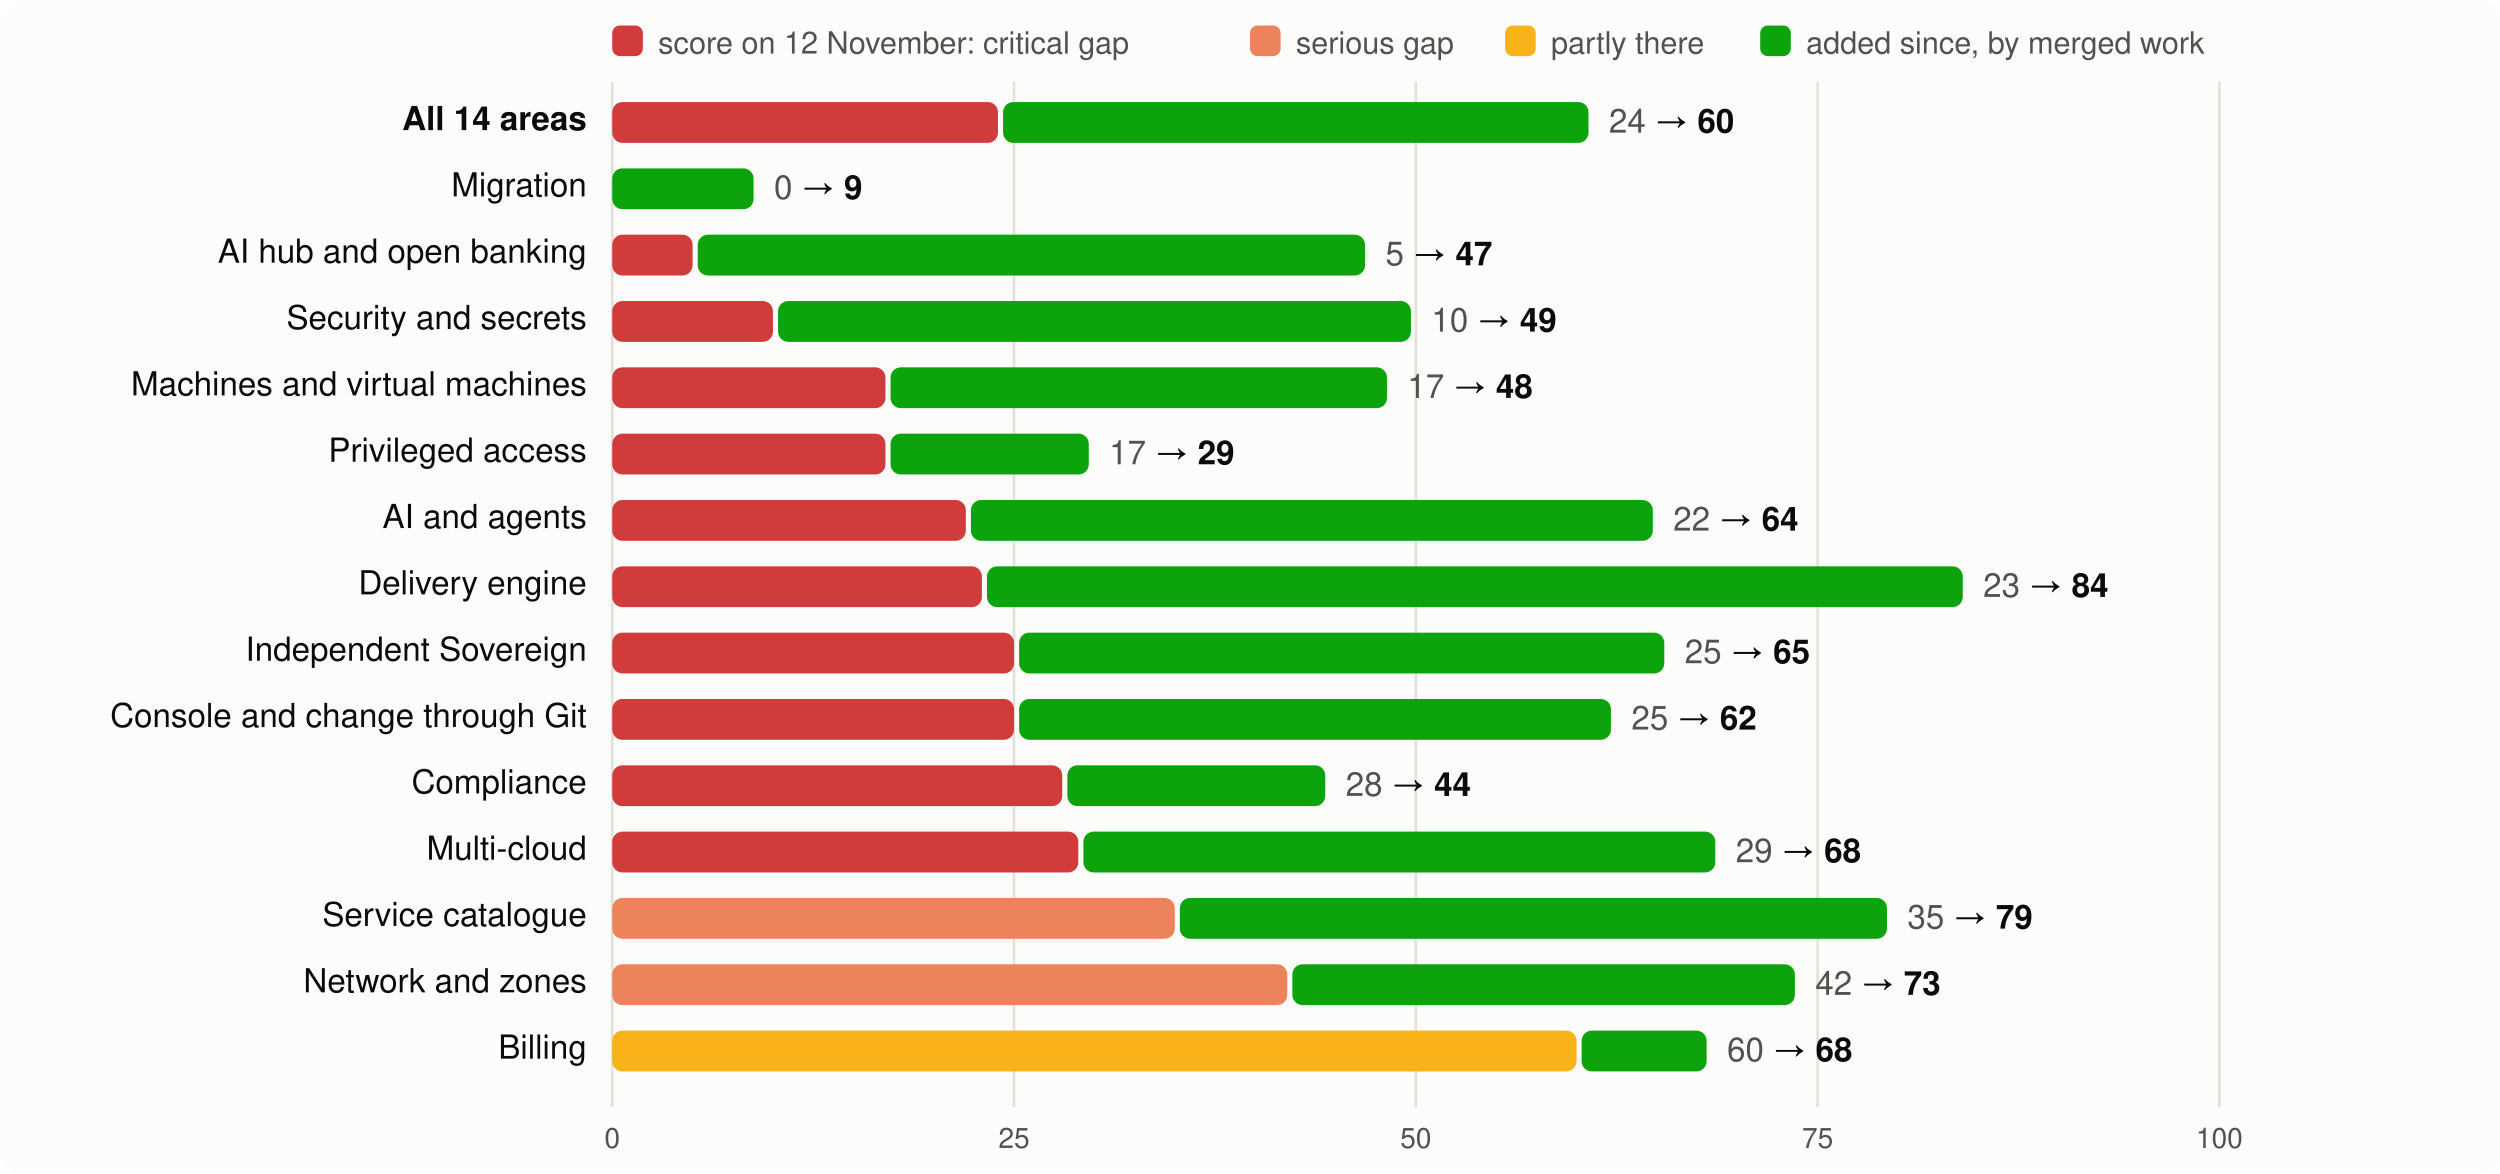
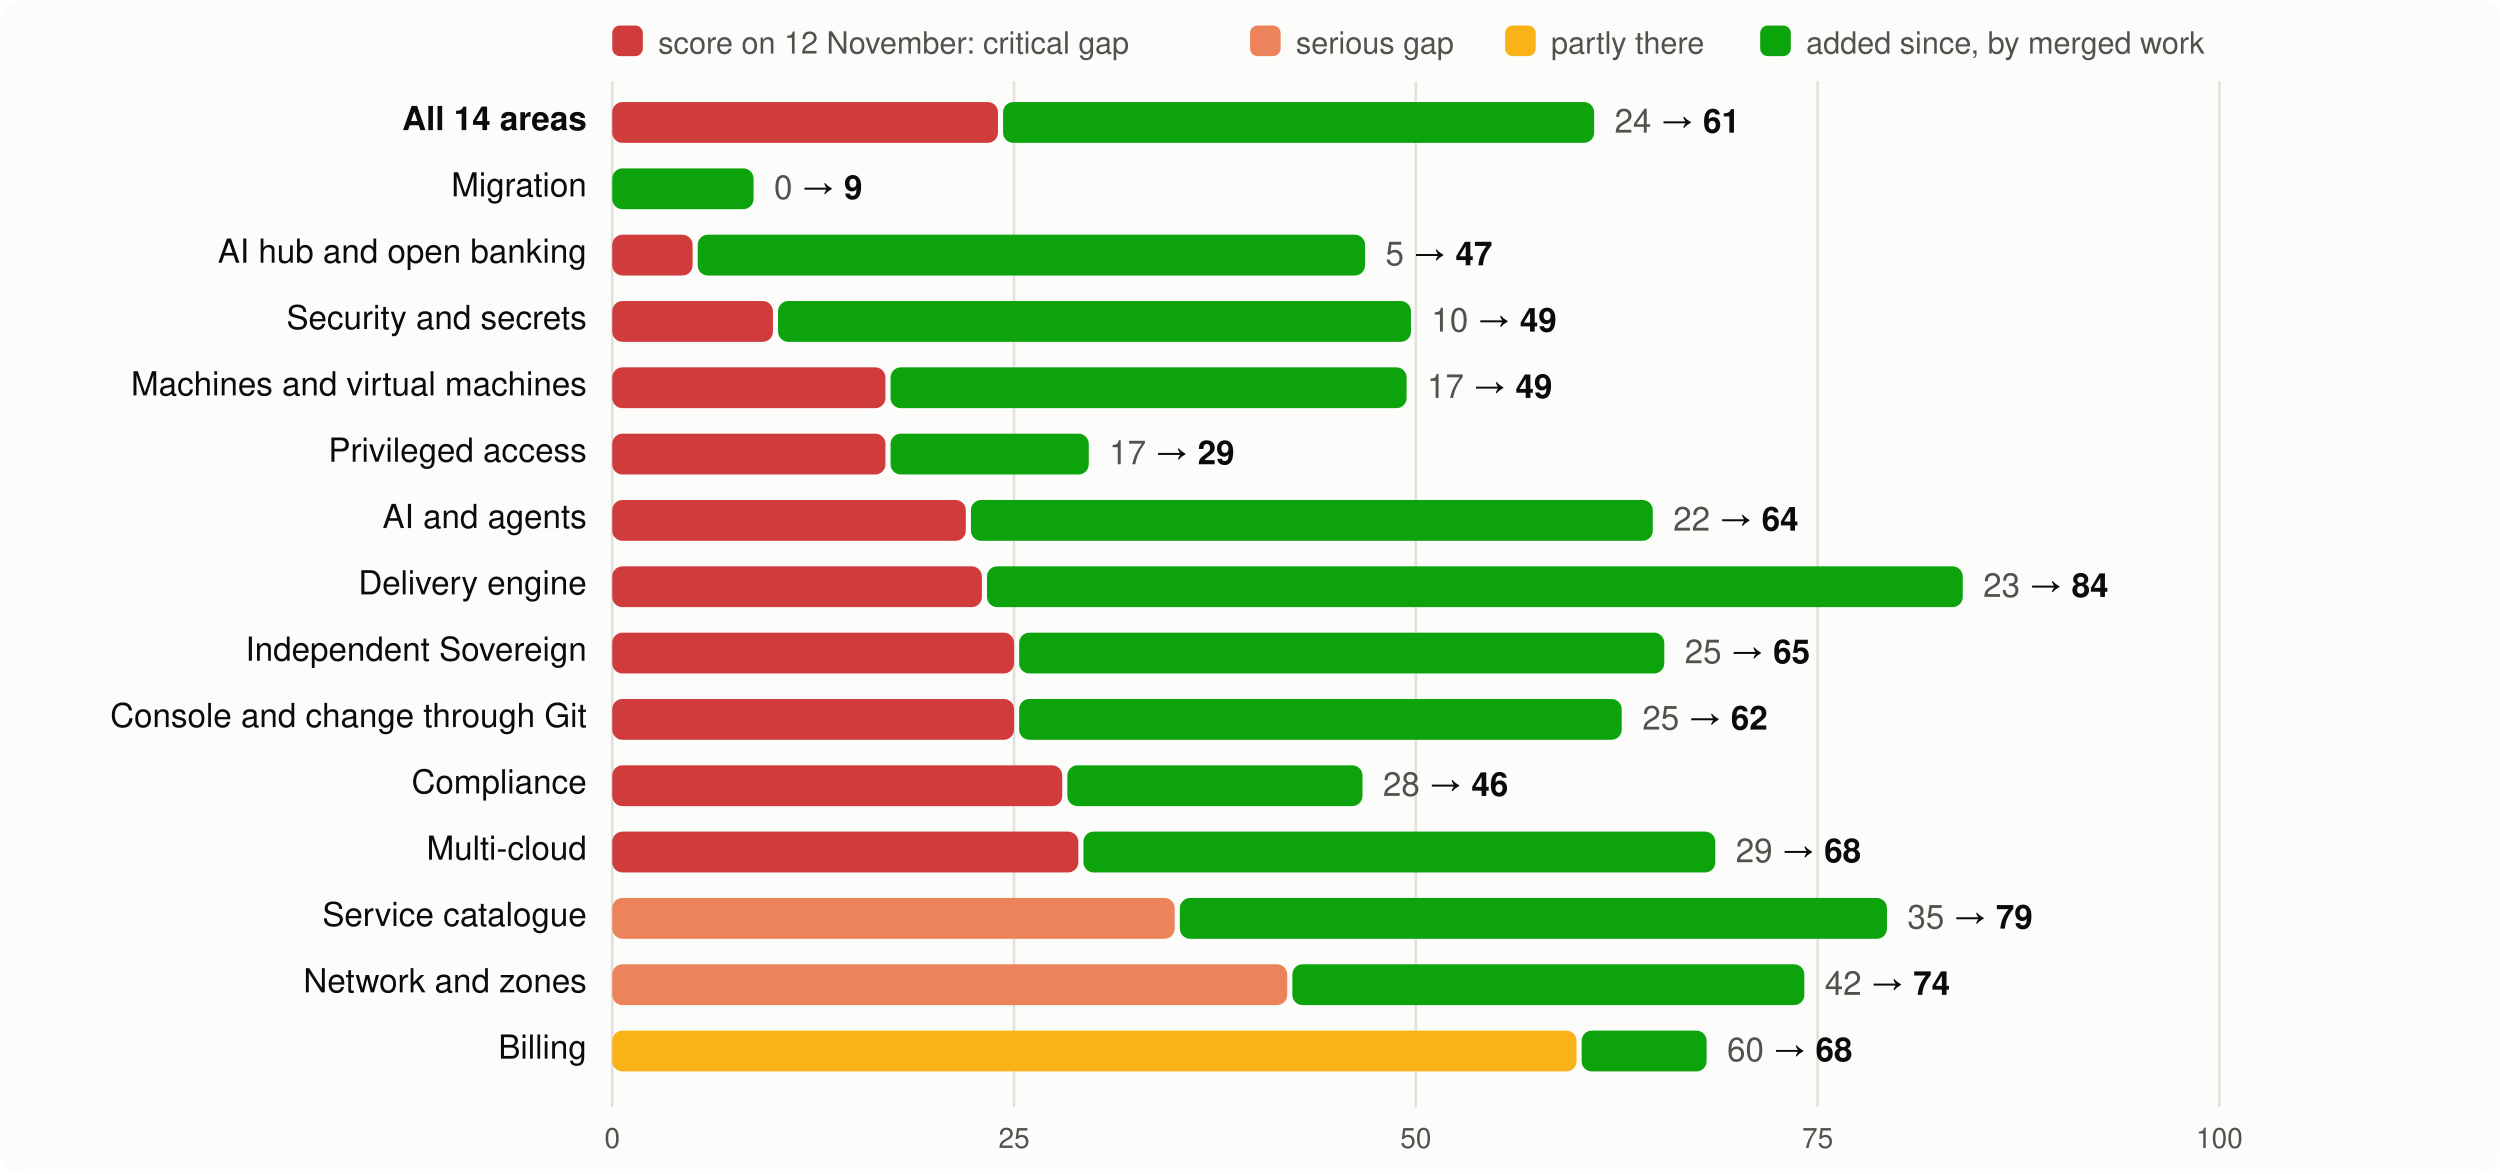
<svg xmlns="http://www.w3.org/2000/svg" viewBox="0 0 980 460" width="980" height="460" font-family="system-ui,-apple-system,Segoe UI,Helvetica,Arial,sans-serif" font-size="13">
  <rect width="980" height="460" rx="8" fill="#fcfcfb" />
  <rect x="240" y="10" width="12" height="12" rx="3" fill="#d03b3b" />
  <text x="258" y="21" fill="#52514e" font-size="12">score on 12 November: critical gap</text>
  <rect x="490" y="10" width="12" height="12" rx="3" fill="#ec835a" />
  <text x="508" y="21" fill="#52514e" font-size="12">serious gap</text>
  <rect x="590" y="10" width="12" height="12" rx="3" fill="#fab219" />
  <text x="608" y="21" fill="#52514e" font-size="12">partly there</text>
  <rect x="690" y="10" width="12" height="12" rx="3" fill="#0ca30c" />
  <text x="708" y="21" fill="#52514e" font-size="12">added since, by merged work</text>
  <line x1="240.0" x2="240.0" y1="32" y2="434" stroke="#e1e0d9" />
  <text x="240.0" y="450" text-anchor="middle" fill="#52514e" font-size="11">0</text>
  <line x1="397.5" x2="397.5" y1="32" y2="434" stroke="#e1e0d9" />
  <text x="397.5" y="450" text-anchor="middle" fill="#52514e" font-size="11">25</text>
  <line x1="555.0" x2="555.0" y1="32" y2="434" stroke="#e1e0d9" />
  <text x="555.0" y="450" text-anchor="middle" fill="#52514e" font-size="11">50</text>
  <line x1="712.5" x2="712.5" y1="32" y2="434" stroke="#e1e0d9" />
  <text x="712.5" y="450" text-anchor="middle" fill="#52514e" font-size="11">75</text>
  <line x1="870.0" x2="870.0" y1="32" y2="434" stroke="#e1e0d9" />
  <text x="870.0" y="450" text-anchor="middle" fill="#52514e" font-size="11">100</text>
  <text x="230" y="51" text-anchor="end" fill="#0b0b0b" font-weight="600">All 14 areas</text>
  <rect x="240" y="40" width="151.2" height="16" rx="4" fill="#d03b3b" />
-   <rect x="393.2" y="40" width="229.5" height="16" rx="4" fill="#0ca30c" />
-   <text x="630.7" y="52" fill="#0b0b0b">
-     <tspan fill="#52514e">24</tspan> → <tspan font-weight="600">60</tspan>
+   <rect x="393.2" y="40" width="231.7" height="16" rx="4" fill="#0ca30c" />
+   <text x="632.9" y="52" fill="#0b0b0b">
+     <tspan fill="#52514e">24</tspan> → <tspan font-weight="600">61</tspan>
  </text>
  <text x="230" y="77" text-anchor="end" fill="#0b0b0b" font-weight="400">Migration</text>
  <rect x="240.0" y="66" width="55.4" height="16" rx="4" fill="#0ca30c" />
  <text x="303.4" y="78" fill="#0b0b0b">
    <tspan fill="#52514e">0</tspan> → <tspan font-weight="600">9</tspan>
  </text>
  <text x="230" y="103" text-anchor="end" fill="#0b0b0b" font-weight="400">AI hub and open banking</text>
  <rect x="240" y="92" width="31.5" height="16" rx="4" fill="#d03b3b" />
  <rect x="273.5" y="92" width="261.6" height="16" rx="4" fill="#0ca30c" />
  <text x="543.1" y="104" fill="#0b0b0b">
    <tspan fill="#52514e">5</tspan> → <tspan font-weight="600">47</tspan>
  </text>
  <text x="230" y="129" text-anchor="end" fill="#0b0b0b" font-weight="400">Security and secrets</text>
  <rect x="240" y="118" width="63.0" height="16" rx="4" fill="#d03b3b" />
  <rect x="305.0" y="118" width="248.1" height="16" rx="4" fill="#0ca30c" />
  <text x="561.1" y="130" fill="#0b0b0b">
    <tspan fill="#52514e">10</tspan> → <tspan font-weight="600">49</tspan>
  </text>
  <text x="230" y="155" text-anchor="end" fill="#0b0b0b" font-weight="400">Machines and virtual machines</text>
  <rect x="240" y="144" width="107.1" height="16" rx="4" fill="#d03b3b" />
-   <rect x="349.1" y="144" width="194.6" height="16" rx="4" fill="#0ca30c" />
-   <text x="551.7" y="156" fill="#0b0b0b">
-     <tspan fill="#52514e">17</tspan> → <tspan font-weight="600">48</tspan>
+   <rect x="349.1" y="144" width="202.3" height="16" rx="4" fill="#0ca30c" />
+   <text x="559.4" y="156" fill="#0b0b0b">
+     <tspan fill="#52514e">17</tspan> → <tspan font-weight="600">49</tspan>
  </text>
  <text x="230" y="181" text-anchor="end" fill="#0b0b0b" font-weight="400">Privileged access</text>
  <rect x="240" y="170" width="107.1" height="16" rx="4" fill="#d03b3b" />
  <rect x="349.1" y="170" width="77.7" height="16" rx="4" fill="#0ca30c" />
  <text x="434.8" y="182" fill="#0b0b0b">
    <tspan fill="#52514e">17</tspan> → <tspan font-weight="600">29</tspan>
  </text>
  <text x="230" y="207" text-anchor="end" fill="#0b0b0b" font-weight="400">AI and agents</text>
  <rect x="240" y="196" width="138.6" height="16" rx="4" fill="#d03b3b" />
  <rect x="380.6" y="196" width="267.3" height="16" rx="4" fill="#0ca30c" />
  <text x="655.9" y="208" fill="#0b0b0b">
    <tspan fill="#52514e">22</tspan> → <tspan font-weight="600">64</tspan>
  </text>
  <text x="230" y="233" text-anchor="end" fill="#0b0b0b" font-weight="400">Delivery engine</text>
  <rect x="240" y="222" width="144.9" height="16" rx="4" fill="#d03b3b" />
  <rect x="386.9" y="222" width="382.5" height="16" rx="4" fill="#0ca30c" />
  <text x="777.4" y="234" fill="#0b0b0b">
    <tspan fill="#52514e">23</tspan> → <tspan font-weight="600">84</tspan>
  </text>
  <text x="230" y="259" text-anchor="end" fill="#0b0b0b" font-weight="400">Independent Sovereign</text>
  <rect x="240" y="248" width="157.5" height="16" rx="4" fill="#d03b3b" />
  <rect x="399.5" y="248" width="252.9" height="16" rx="4" fill="#0ca30c" />
  <text x="660.4" y="260" fill="#0b0b0b">
    <tspan fill="#52514e">25</tspan> → <tspan font-weight="600">65</tspan>
  </text>
  <text x="230" y="285" text-anchor="end" fill="#0b0b0b" font-weight="400">Console and change through Git</text>
  <rect x="240" y="274" width="157.5" height="16" rx="4" fill="#d03b3b" />
-   <rect x="399.5" y="274" width="232.0" height="16" rx="4" fill="#0ca30c" />
-   <text x="639.5" y="286" fill="#0b0b0b">
+   <rect x="399.5" y="274" width="236.2" height="16" rx="4" fill="#0ca30c" />
+   <text x="643.8" y="286" fill="#0b0b0b">
    <tspan fill="#52514e">25</tspan> → <tspan font-weight="600">62</tspan>
  </text>
  <text x="230" y="311" text-anchor="end" fill="#0b0b0b" font-weight="400">Compliance</text>
  <rect x="240" y="300" width="176.4" height="16" rx="4" fill="#d03b3b" />
-   <rect x="418.4" y="300" width="101.1" height="16" rx="4" fill="#0ca30c" />
-   <text x="527.5" y="312" fill="#0b0b0b">
-     <tspan fill="#52514e">28</tspan> → <tspan font-weight="600">44</tspan>
+   <rect x="418.4" y="300" width="115.7" height="16" rx="4" fill="#0ca30c" />
+   <text x="542.1" y="312" fill="#0b0b0b">
+     <tspan fill="#52514e">28</tspan> → <tspan font-weight="600">46</tspan>
  </text>
  <text x="230" y="337" text-anchor="end" fill="#0b0b0b" font-weight="400">Multi-cloud</text>
  <rect x="240" y="326" width="182.7" height="16" rx="4" fill="#d03b3b" />
  <rect x="424.7" y="326" width="247.7" height="16" rx="4" fill="#0ca30c" />
  <text x="680.4" y="338" fill="#0b0b0b">
    <tspan fill="#52514e">29</tspan> → <tspan font-weight="600">68</tspan>
  </text>
  <text x="230" y="363" text-anchor="end" fill="#0b0b0b" font-weight="400">Service catalogue</text>
  <rect x="240" y="352" width="220.5" height="16" rx="4" fill="#ec835a" />
  <rect x="462.5" y="352" width="277.2" height="16" rx="4" fill="#0ca30c" />
  <text x="747.7" y="364" fill="#0b0b0b">
    <tspan fill="#52514e">35</tspan> → <tspan font-weight="600">79</tspan>
  </text>
  <text x="230" y="389" text-anchor="end" fill="#0b0b0b" font-weight="400">Network and zones</text>
  <rect x="240" y="378" width="264.6" height="16" rx="4" fill="#ec835a" />
-   <rect x="506.6" y="378" width="197.0" height="16" rx="4" fill="#0ca30c" />
-   <text x="711.6" y="390" fill="#0b0b0b">
-     <tspan fill="#52514e">42</tspan> → <tspan font-weight="600">73</tspan>
+   <rect x="506.6" y="378" width="200.7" height="16" rx="4" fill="#0ca30c" />
+   <text x="715.3" y="390" fill="#0b0b0b">
+     <tspan fill="#52514e">42</tspan> → <tspan font-weight="600">74</tspan>
  </text>
  <text x="230" y="415" text-anchor="end" fill="#0b0b0b" font-weight="400">Billing</text>
  <rect x="240" y="404" width="378.0" height="16" rx="4" fill="#fab219" />
  <rect x="620.0" y="404" width="49.0" height="16" rx="4" fill="#0ca30c" />
  <text x="677.0" y="416" fill="#0b0b0b">
    <tspan fill="#52514e">60</tspan> → <tspan font-weight="600">68</tspan>
  </text>
</svg>
